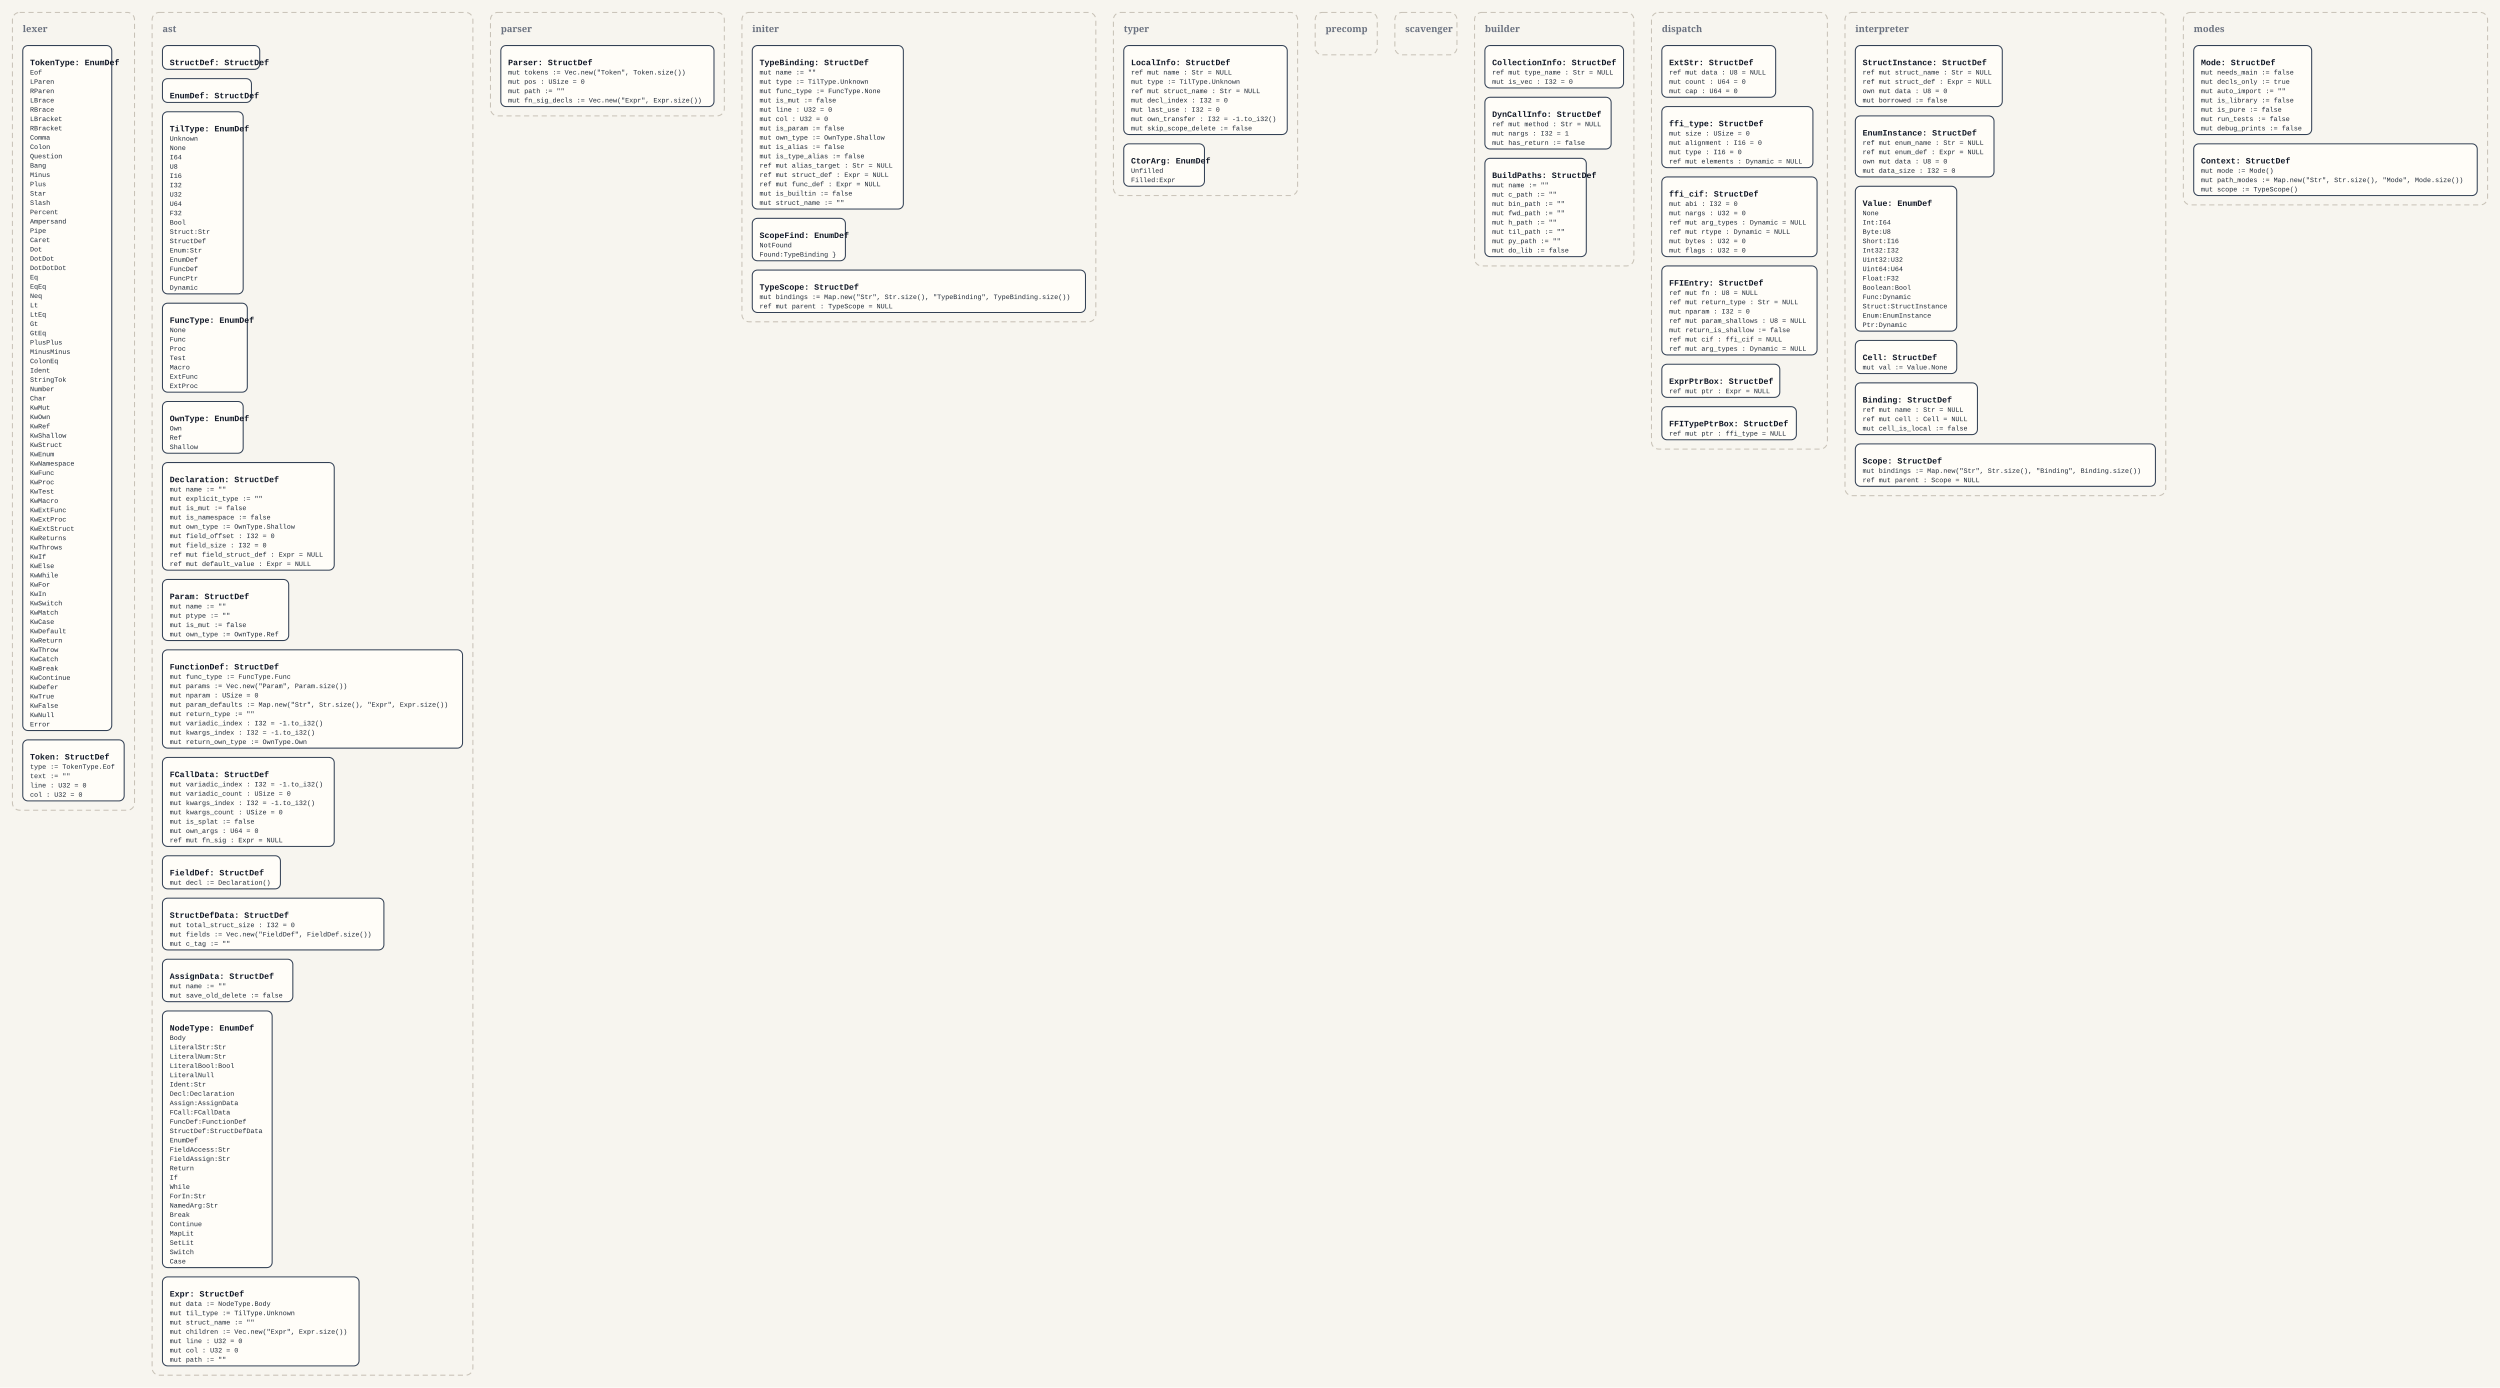
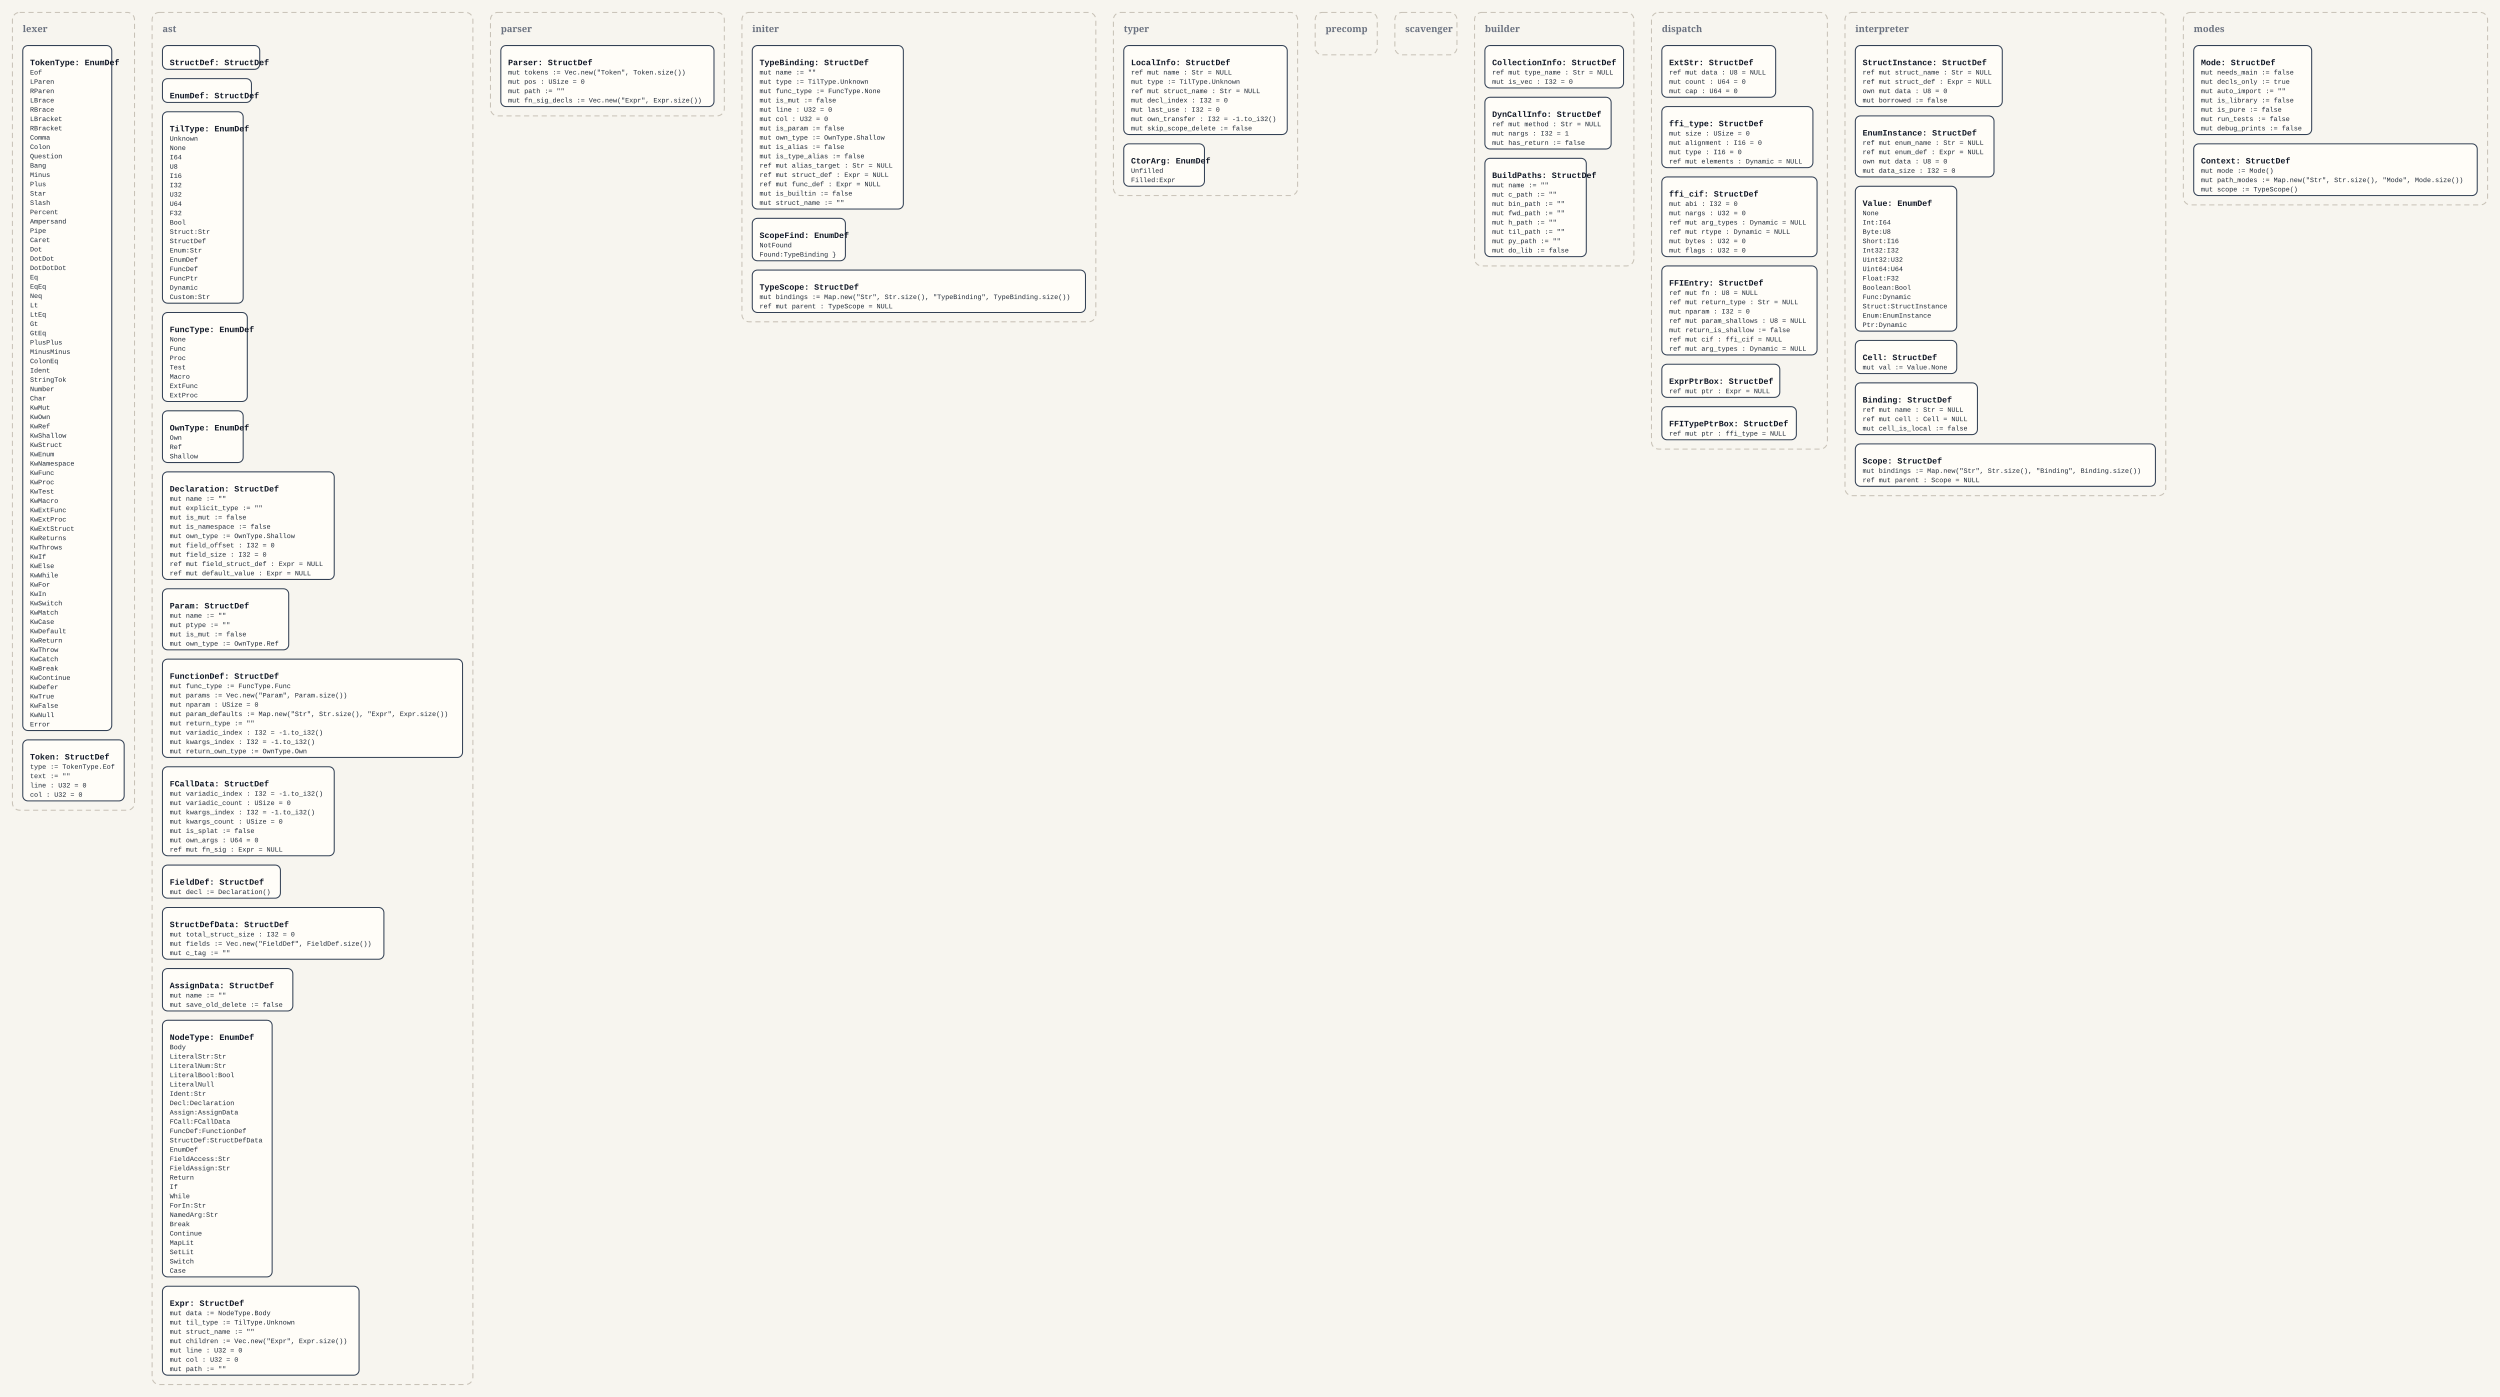
- <svg xmlns="http://www.w3.org/2000/svg" width="4832" height="2682" viewBox="0 0 4832 2682">
+ <svg xmlns="http://www.w3.org/2000/svg" width="4832" height="2700" viewBox="0 0 4832 2700">
  <defs>
    <style>
      .bg { fill: #f7f5ef; }
      .panel { fill: none; stroke: #c8c2b7; stroke-width: 2; stroke-dasharray: 10 7; }
      .panel-label { font: 700 18px Georgia, serif; fill: #6b7280; }
      .box { fill: #fffdf8; stroke: #334155; stroke-width: 2; }
      .title { font: 700 16px 'Courier New', monospace; fill: #111827; }
      .line { font: 13px 'Courier New', monospace; fill: #1f2937; }
    </style>
  </defs>
-   <rect class="bg" x="0" y="0" width="4832" height="2682" />
+   <rect class="bg" x="0" y="0" width="4832" height="2700" />
  <rect x="24" y="24" width="236" height="1542" rx="14" ry="14" class="panel" />
  <text x="44" y="62" class="panel-label">lexer</text>
  <rect x="44" y="88" width="172" height="1324" rx="10" ry="10" class="box" />
  <text x="58" y="126" class="title">TokenType: EnumDef</text>
  <text x="58" y="144" class="line">Eof</text>
  <text x="58" y="162" class="line">LParen</text>
  <text x="58" y="180" class="line">RParen</text>
  <text x="58" y="198" class="line">LBrace</text>
  <text x="58" y="216" class="line">RBrace</text>
  <text x="58" y="234" class="line">LBracket</text>
  <text x="58" y="252" class="line">RBracket</text>
  <text x="58" y="270" class="line">Comma</text>
  <text x="58" y="288" class="line">Colon</text>
  <text x="58" y="306" class="line">Question</text>
  <text x="58" y="324" class="line">Bang</text>
  <text x="58" y="342" class="line">Minus</text>
  <text x="58" y="360" class="line">Plus</text>
  <text x="58" y="378" class="line">Star</text>
  <text x="58" y="396" class="line">Slash</text>
  <text x="58" y="414" class="line">Percent</text>
  <text x="58" y="432" class="line">Ampersand</text>
  <text x="58" y="450" class="line">Pipe</text>
  <text x="58" y="468" class="line">Caret</text>
  <text x="58" y="486" class="line">Dot</text>
  <text x="58" y="504" class="line">DotDot</text>
  <text x="58" y="522" class="line">DotDotDot</text>
  <text x="58" y="540" class="line">Eq</text>
  <text x="58" y="558" class="line">EqEq</text>
  <text x="58" y="576" class="line">Neq</text>
  <text x="58" y="594" class="line">Lt</text>
  <text x="58" y="612" class="line">LtEq</text>
  <text x="58" y="630" class="line">Gt</text>
  <text x="58" y="648" class="line">GtEq</text>
  <text x="58" y="666" class="line">PlusPlus</text>
  <text x="58" y="684" class="line">MinusMinus</text>
  <text x="58" y="702" class="line">ColonEq</text>
  <text x="58" y="720" class="line">Ident</text>
  <text x="58" y="738" class="line">StringTok</text>
  <text x="58" y="756" class="line">Number</text>
  <text x="58" y="774" class="line">Char</text>
  <text x="58" y="792" class="line">KwMut</text>
  <text x="58" y="810" class="line">KwOwn</text>
  <text x="58" y="828" class="line">KwRef</text>
  <text x="58" y="846" class="line">KwShallow</text>
  <text x="58" y="864" class="line">KwStruct</text>
  <text x="58" y="882" class="line">KwEnum</text>
  <text x="58" y="900" class="line">KwNamespace</text>
  <text x="58" y="918" class="line">KwFunc</text>
  <text x="58" y="936" class="line">KwProc</text>
  <text x="58" y="954" class="line">KwTest</text>
  <text x="58" y="972" class="line">KwMacro</text>
  <text x="58" y="990" class="line">KwExtFunc</text>
  <text x="58" y="1008" class="line">KwExtProc</text>
  <text x="58" y="1026" class="line">KwExtStruct</text>
  <text x="58" y="1044" class="line">KwReturns</text>
  <text x="58" y="1062" class="line">KwThrows</text>
  <text x="58" y="1080" class="line">KwIf</text>
  <text x="58" y="1098" class="line">KwElse</text>
  <text x="58" y="1116" class="line">KwWhile</text>
  <text x="58" y="1134" class="line">KwFor</text>
  <text x="58" y="1152" class="line">KwIn</text>
  <text x="58" y="1170" class="line">KwSwitch</text>
  <text x="58" y="1188" class="line">KwMatch</text>
  <text x="58" y="1206" class="line">KwCase</text>
  <text x="58" y="1224" class="line">KwDefault</text>
  <text x="58" y="1242" class="line">KwReturn</text>
  <text x="58" y="1260" class="line">KwThrow</text>
  <text x="58" y="1278" class="line">KwCatch</text>
  <text x="58" y="1296" class="line">KwBreak</text>
  <text x="58" y="1314" class="line">KwContinue</text>
  <text x="58" y="1332" class="line">KwDefer</text>
  <text x="58" y="1350" class="line">KwTrue</text>
  <text x="58" y="1368" class="line">KwFalse</text>
  <text x="58" y="1386" class="line">KwNull</text>
  <text x="58" y="1404" class="line">Error</text>
  <rect x="44" y="1430" width="196" height="118" rx="10" ry="10" class="box" />
  <text x="58" y="1468" class="title">Token: StructDef</text>
  <text x="58" y="1486" class="line">type := TokenType.Eof</text>
  <text x="58" y="1504" class="line">text := ""</text>
  <text x="58" y="1522" class="line">line : U32 = 0</text>
  <text x="58" y="1540" class="line">col : U32 = 0</text>
-   <rect x="294" y="24" width="620" height="2634" rx="14" ry="14" class="panel" />
+   <rect x="294" y="24" width="620" height="2652" rx="14" ry="14" class="panel" />
  <text x="314" y="62" class="panel-label">ast</text>
  <rect x="314" y="88" width="188" height="46" rx="10" ry="10" class="box" />
  <text x="328" y="126" class="title">StructDef: StructDef</text>
  <rect x="314" y="152" width="172" height="46" rx="10" ry="10" class="box" />
  <text x="328" y="190" class="title">EnumDef: StructDef</text>
-   <rect x="314" y="216" width="156" height="352" rx="10" ry="10" class="box" />
+   <rect x="314" y="216" width="156" height="370" rx="10" ry="10" class="box" />
  <text x="328" y="254" class="title">TilType: EnumDef</text>
  <text x="328" y="272" class="line">Unknown</text>
  <text x="328" y="290" class="line">None</text>
  <text x="328" y="308" class="line">I64</text>
  <text x="328" y="326" class="line">U8</text>
  <text x="328" y="344" class="line">I16</text>
  <text x="328" y="362" class="line">I32</text>
  <text x="328" y="380" class="line">U32</text>
  <text x="328" y="398" class="line">U64</text>
  <text x="328" y="416" class="line">F32</text>
  <text x="328" y="434" class="line">Bool</text>
  <text x="328" y="452" class="line">Struct:Str</text>
  <text x="328" y="470" class="line">StructDef</text>
  <text x="328" y="488" class="line">Enum:Str</text>
  <text x="328" y="506" class="line">EnumDef</text>
  <text x="328" y="524" class="line">FuncDef</text>
  <text x="328" y="542" class="line">FuncPtr</text>
  <text x="328" y="560" class="line">Dynamic</text>
-   <rect x="314" y="586" width="164" height="172" rx="10" ry="10" class="box" />
-   <text x="328" y="624" class="title">FuncType: EnumDef</text>
-   <text x="328" y="642" class="line">None</text>
-   <text x="328" y="660" class="line">Func</text>
-   <text x="328" y="678" class="line">Proc</text>
-   <text x="328" y="696" class="line">Test</text>
-   <text x="328" y="714" class="line">Macro</text>
-   <text x="328" y="732" class="line">ExtFunc</text>
-   <text x="328" y="750" class="line">ExtProc</text>
-   <rect x="314" y="776" width="156" height="100" rx="10" ry="10" class="box" />
-   <text x="328" y="814" class="title">OwnType: EnumDef</text>
-   <text x="328" y="832" class="line">Own</text>
-   <text x="328" y="850" class="line">Ref</text>
-   <text x="328" y="868" class="line">Shallow</text>
-   <rect x="314" y="894" width="332" height="208" rx="10" ry="10" class="box" />
-   <text x="328" y="932" class="title">Declaration: StructDef</text>
-   <text x="328" y="950" class="line">mut name := ""</text>
-   <text x="328" y="968" class="line">mut explicit_type := ""</text>
-   <text x="328" y="986" class="line">mut is_mut := false</text>
-   <text x="328" y="1004" class="line">mut is_namespace := false</text>
-   <text x="328" y="1022" class="line">mut own_type := OwnType.Shallow</text>
-   <text x="328" y="1040" class="line">mut field_offset : I32 = 0</text>
-   <text x="328" y="1058" class="line">mut field_size : I32 = 0</text>
-   <text x="328" y="1076" class="line">ref mut field_struct_def : Expr = NULL</text>
-   <text x="328" y="1094" class="line">ref mut default_value : Expr = NULL</text>
-   <rect x="314" y="1120" width="244" height="118" rx="10" ry="10" class="box" />
-   <text x="328" y="1158" class="title">Param: StructDef</text>
-   <text x="328" y="1176" class="line">mut name := ""</text>
-   <text x="328" y="1194" class="line">mut ptype := ""</text>
-   <text x="328" y="1212" class="line">mut is_mut := false</text>
-   <text x="328" y="1230" class="line">mut own_type := OwnType.Ref</text>
-   <rect x="314" y="1256" width="580" height="190" rx="10" ry="10" class="box" />
-   <text x="328" y="1294" class="title">FunctionDef: StructDef</text>
-   <text x="328" y="1312" class="line">mut func_type := FuncType.Func</text>
-   <text x="328" y="1330" class="line">mut params := Vec.new("Param", Param.size())</text>
-   <text x="328" y="1348" class="line">mut nparam : USize = 0</text>
-   <text x="328" y="1366" class="line">mut param_defaults := Map.new("Str", Str.size(), "Expr", Expr.size())</text>
-   <text x="328" y="1384" class="line">mut return_type := ""</text>
-   <text x="328" y="1402" class="line">mut variadic_index : I32 = -1.to_i32()</text>
-   <text x="328" y="1420" class="line">mut kwargs_index : I32 = -1.to_i32()</text>
-   <text x="328" y="1438" class="line">mut return_own_type := OwnType.Own</text>
-   <rect x="314" y="1464" width="332" height="172" rx="10" ry="10" class="box" />
-   <text x="328" y="1502" class="title">FCallData: StructDef</text>
-   <text x="328" y="1520" class="line">mut variadic_index : I32 = -1.to_i32()</text>
-   <text x="328" y="1538" class="line">mut variadic_count : USize = 0</text>
-   <text x="328" y="1556" class="line">mut kwargs_index : I32 = -1.to_i32()</text>
-   <text x="328" y="1574" class="line">mut kwargs_count : USize = 0</text>
-   <text x="328" y="1592" class="line">mut is_splat := false</text>
-   <text x="328" y="1610" class="line">mut own_args : U64 = 0</text>
-   <text x="328" y="1628" class="line">ref mut fn_sig : Expr = NULL</text>
-   <rect x="314" y="1654" width="228" height="64" rx="10" ry="10" class="box" />
-   <text x="328" y="1692" class="title">FieldDef: StructDef</text>
-   <text x="328" y="1710" class="line">mut decl := Declaration()</text>
-   <rect x="314" y="1736" width="428" height="100" rx="10" ry="10" class="box" />
-   <text x="328" y="1774" class="title">StructDefData: StructDef</text>
-   <text x="328" y="1792" class="line">mut total_struct_size : I32 = 0</text>
-   <text x="328" y="1810" class="line">mut fields := Vec.new("FieldDef", FieldDef.size())</text>
-   <text x="328" y="1828" class="line">mut c_tag := ""</text>
-   <rect x="314" y="1854" width="252" height="82" rx="10" ry="10" class="box" />
-   <text x="328" y="1892" class="title">AssignData: StructDef</text>
-   <text x="328" y="1910" class="line">mut name := ""</text>
-   <text x="328" y="1928" class="line">mut save_old_delete := false</text>
-   <rect x="314" y="1954" width="212" height="496" rx="10" ry="10" class="box" />
-   <text x="328" y="1992" class="title">NodeType: EnumDef</text>
-   <text x="328" y="2010" class="line">Body</text>
-   <text x="328" y="2028" class="line">LiteralStr:Str</text>
-   <text x="328" y="2046" class="line">LiteralNum:Str</text>
-   <text x="328" y="2064" class="line">LiteralBool:Bool</text>
-   <text x="328" y="2082" class="line">LiteralNull</text>
-   <text x="328" y="2100" class="line">Ident:Str</text>
-   <text x="328" y="2118" class="line">Decl:Declaration</text>
-   <text x="328" y="2136" class="line">Assign:AssignData</text>
-   <text x="328" y="2154" class="line">FCall:FCallData</text>
-   <text x="328" y="2172" class="line">FuncDef:FunctionDef</text>
-   <text x="328" y="2190" class="line">StructDef:StructDefData</text>
-   <text x="328" y="2208" class="line">EnumDef</text>
-   <text x="328" y="2226" class="line">FieldAccess:Str</text>
-   <text x="328" y="2244" class="line">FieldAssign:Str</text>
-   <text x="328" y="2262" class="line">Return</text>
-   <text x="328" y="2280" class="line">If</text>
-   <text x="328" y="2298" class="line">While</text>
-   <text x="328" y="2316" class="line">ForIn:Str</text>
-   <text x="328" y="2334" class="line">NamedArg:Str</text>
-   <text x="328" y="2352" class="line">Break</text>
-   <text x="328" y="2370" class="line">Continue</text>
-   <text x="328" y="2388" class="line">MapLit</text>
-   <text x="328" y="2406" class="line">SetLit</text>
-   <text x="328" y="2424" class="line">Switch</text>
-   <text x="328" y="2442" class="line">Case</text>
-   <rect x="314" y="2468" width="380" height="172" rx="10" ry="10" class="box" />
-   <text x="328" y="2506" class="title">Expr: StructDef</text>
-   <text x="328" y="2524" class="line">mut data := NodeType.Body</text>
-   <text x="328" y="2542" class="line">mut til_type := TilType.Unknown</text>
-   <text x="328" y="2560" class="line">mut struct_name := ""</text>
-   <text x="328" y="2578" class="line">mut children := Vec.new("Expr", Expr.size())</text>
-   <text x="328" y="2596" class="line">mut line : U32 = 0</text>
-   <text x="328" y="2614" class="line">mut col : U32 = 0</text>
-   <text x="328" y="2632" class="line">mut path := ""</text>
+   <text x="328" y="578" class="line">Custom:Str</text>
+   <rect x="314" y="604" width="164" height="172" rx="10" ry="10" class="box" />
+   <text x="328" y="642" class="title">FuncType: EnumDef</text>
+   <text x="328" y="660" class="line">None</text>
+   <text x="328" y="678" class="line">Func</text>
+   <text x="328" y="696" class="line">Proc</text>
+   <text x="328" y="714" class="line">Test</text>
+   <text x="328" y="732" class="line">Macro</text>
+   <text x="328" y="750" class="line">ExtFunc</text>
+   <text x="328" y="768" class="line">ExtProc</text>
+   <rect x="314" y="794" width="156" height="100" rx="10" ry="10" class="box" />
+   <text x="328" y="832" class="title">OwnType: EnumDef</text>
+   <text x="328" y="850" class="line">Own</text>
+   <text x="328" y="868" class="line">Ref</text>
+   <text x="328" y="886" class="line">Shallow</text>
+   <rect x="314" y="912" width="332" height="208" rx="10" ry="10" class="box" />
+   <text x="328" y="950" class="title">Declaration: StructDef</text>
+   <text x="328" y="968" class="line">mut name := ""</text>
+   <text x="328" y="986" class="line">mut explicit_type := ""</text>
+   <text x="328" y="1004" class="line">mut is_mut := false</text>
+   <text x="328" y="1022" class="line">mut is_namespace := false</text>
+   <text x="328" y="1040" class="line">mut own_type := OwnType.Shallow</text>
+   <text x="328" y="1058" class="line">mut field_offset : I32 = 0</text>
+   <text x="328" y="1076" class="line">mut field_size : I32 = 0</text>
+   <text x="328" y="1094" class="line">ref mut field_struct_def : Expr = NULL</text>
+   <text x="328" y="1112" class="line">ref mut default_value : Expr = NULL</text>
+   <rect x="314" y="1138" width="244" height="118" rx="10" ry="10" class="box" />
+   <text x="328" y="1176" class="title">Param: StructDef</text>
+   <text x="328" y="1194" class="line">mut name := ""</text>
+   <text x="328" y="1212" class="line">mut ptype := ""</text>
+   <text x="328" y="1230" class="line">mut is_mut := false</text>
+   <text x="328" y="1248" class="line">mut own_type := OwnType.Ref</text>
+   <rect x="314" y="1274" width="580" height="190" rx="10" ry="10" class="box" />
+   <text x="328" y="1312" class="title">FunctionDef: StructDef</text>
+   <text x="328" y="1330" class="line">mut func_type := FuncType.Func</text>
+   <text x="328" y="1348" class="line">mut params := Vec.new("Param", Param.size())</text>
+   <text x="328" y="1366" class="line">mut nparam : USize = 0</text>
+   <text x="328" y="1384" class="line">mut param_defaults := Map.new("Str", Str.size(), "Expr", Expr.size())</text>
+   <text x="328" y="1402" class="line">mut return_type := ""</text>
+   <text x="328" y="1420" class="line">mut variadic_index : I32 = -1.to_i32()</text>
+   <text x="328" y="1438" class="line">mut kwargs_index : I32 = -1.to_i32()</text>
+   <text x="328" y="1456" class="line">mut return_own_type := OwnType.Own</text>
+   <rect x="314" y="1482" width="332" height="172" rx="10" ry="10" class="box" />
+   <text x="328" y="1520" class="title">FCallData: StructDef</text>
+   <text x="328" y="1538" class="line">mut variadic_index : I32 = -1.to_i32()</text>
+   <text x="328" y="1556" class="line">mut variadic_count : USize = 0</text>
+   <text x="328" y="1574" class="line">mut kwargs_index : I32 = -1.to_i32()</text>
+   <text x="328" y="1592" class="line">mut kwargs_count : USize = 0</text>
+   <text x="328" y="1610" class="line">mut is_splat := false</text>
+   <text x="328" y="1628" class="line">mut own_args : U64 = 0</text>
+   <text x="328" y="1646" class="line">ref mut fn_sig : Expr = NULL</text>
+   <rect x="314" y="1672" width="228" height="64" rx="10" ry="10" class="box" />
+   <text x="328" y="1710" class="title">FieldDef: StructDef</text>
+   <text x="328" y="1728" class="line">mut decl := Declaration()</text>
+   <rect x="314" y="1754" width="428" height="100" rx="10" ry="10" class="box" />
+   <text x="328" y="1792" class="title">StructDefData: StructDef</text>
+   <text x="328" y="1810" class="line">mut total_struct_size : I32 = 0</text>
+   <text x="328" y="1828" class="line">mut fields := Vec.new("FieldDef", FieldDef.size())</text>
+   <text x="328" y="1846" class="line">mut c_tag := ""</text>
+   <rect x="314" y="1872" width="252" height="82" rx="10" ry="10" class="box" />
+   <text x="328" y="1910" class="title">AssignData: StructDef</text>
+   <text x="328" y="1928" class="line">mut name := ""</text>
+   <text x="328" y="1946" class="line">mut save_old_delete := false</text>
+   <rect x="314" y="1972" width="212" height="496" rx="10" ry="10" class="box" />
+   <text x="328" y="2010" class="title">NodeType: EnumDef</text>
+   <text x="328" y="2028" class="line">Body</text>
+   <text x="328" y="2046" class="line">LiteralStr:Str</text>
+   <text x="328" y="2064" class="line">LiteralNum:Str</text>
+   <text x="328" y="2082" class="line">LiteralBool:Bool</text>
+   <text x="328" y="2100" class="line">LiteralNull</text>
+   <text x="328" y="2118" class="line">Ident:Str</text>
+   <text x="328" y="2136" class="line">Decl:Declaration</text>
+   <text x="328" y="2154" class="line">Assign:AssignData</text>
+   <text x="328" y="2172" class="line">FCall:FCallData</text>
+   <text x="328" y="2190" class="line">FuncDef:FunctionDef</text>
+   <text x="328" y="2208" class="line">StructDef:StructDefData</text>
+   <text x="328" y="2226" class="line">EnumDef</text>
+   <text x="328" y="2244" class="line">FieldAccess:Str</text>
+   <text x="328" y="2262" class="line">FieldAssign:Str</text>
+   <text x="328" y="2280" class="line">Return</text>
+   <text x="328" y="2298" class="line">If</text>
+   <text x="328" y="2316" class="line">While</text>
+   <text x="328" y="2334" class="line">ForIn:Str</text>
+   <text x="328" y="2352" class="line">NamedArg:Str</text>
+   <text x="328" y="2370" class="line">Break</text>
+   <text x="328" y="2388" class="line">Continue</text>
+   <text x="328" y="2406" class="line">MapLit</text>
+   <text x="328" y="2424" class="line">SetLit</text>
+   <text x="328" y="2442" class="line">Switch</text>
+   <text x="328" y="2460" class="line">Case</text>
+   <rect x="314" y="2486" width="380" height="172" rx="10" ry="10" class="box" />
+   <text x="328" y="2524" class="title">Expr: StructDef</text>
+   <text x="328" y="2542" class="line">mut data := NodeType.Body</text>
+   <text x="328" y="2560" class="line">mut til_type := TilType.Unknown</text>
+   <text x="328" y="2578" class="line">mut struct_name := ""</text>
+   <text x="328" y="2596" class="line">mut children := Vec.new("Expr", Expr.size())</text>
+   <text x="328" y="2614" class="line">mut line : U32 = 0</text>
+   <text x="328" y="2632" class="line">mut col : U32 = 0</text>
+   <text x="328" y="2650" class="line">mut path := ""</text>
  <rect x="948" y="24" width="452" height="200" rx="14" ry="14" class="panel" />
  <text x="968" y="62" class="panel-label">parser</text>
  <rect x="968" y="88" width="412" height="118" rx="10" ry="10" class="box" />
  <text x="982" y="126" class="title">Parser: StructDef</text>
  <text x="982" y="144" class="line">mut tokens := Vec.new("Token", Token.size())</text>
  <text x="982" y="162" class="line">mut pos : USize = 0</text>
  <text x="982" y="180" class="line">mut path := ""</text>
  <text x="982" y="198" class="line">mut fn_sig_decls := Vec.new("Expr", Expr.size())</text>
  <rect x="1434" y="24" width="684" height="598" rx="14" ry="14" class="panel" />
  <text x="1454" y="62" class="panel-label">initer</text>
  <rect x="1454" y="88" width="292" height="316" rx="10" ry="10" class="box" />
  <text x="1468" y="126" class="title">TypeBinding: StructDef</text>
  <text x="1468" y="144" class="line">mut name := ""</text>
  <text x="1468" y="162" class="line">mut type := TilType.Unknown</text>
  <text x="1468" y="180" class="line">mut func_type := FuncType.None</text>
  <text x="1468" y="198" class="line">mut is_mut := false</text>
  <text x="1468" y="216" class="line">mut line : U32 = 0</text>
  <text x="1468" y="234" class="line">mut col : U32 = 0</text>
  <text x="1468" y="252" class="line">mut is_param := false</text>
  <text x="1468" y="270" class="line">mut own_type := OwnType.Shallow</text>
  <text x="1468" y="288" class="line">mut is_alias := false</text>
  <text x="1468" y="306" class="line">mut is_type_alias := false</text>
  <text x="1468" y="324" class="line">ref mut alias_target : Str = NULL</text>
  <text x="1468" y="342" class="line">ref mut struct_def : Expr = NULL</text>
  <text x="1468" y="360" class="line">ref mut func_def : Expr = NULL</text>
  <text x="1468" y="378" class="line">mut is_builtin := false</text>
  <text x="1468" y="396" class="line">mut struct_name := ""</text>
  <rect x="1454" y="422" width="180" height="82" rx="10" ry="10" class="box" />
  <text x="1468" y="460" class="title">ScopeFind: EnumDef</text>
  <text x="1468" y="478" class="line">NotFound</text>
  <text x="1468" y="496" class="line">Found:TypeBinding }</text>
  <rect x="1454" y="522" width="644" height="82" rx="10" ry="10" class="box" />
  <text x="1468" y="560" class="title">TypeScope: StructDef</text>
  <text x="1468" y="578" class="line">mut bindings := Map.new("Str", Str.size(), "TypeBinding", TypeBinding.size())</text>
  <text x="1468" y="596" class="line">ref mut parent : TypeScope = NULL</text>
  <rect x="2152" y="24" width="356" height="354" rx="14" ry="14" class="panel" />
  <text x="2172" y="62" class="panel-label">typer</text>
  <rect x="2172" y="88" width="316" height="172" rx="10" ry="10" class="box" />
  <text x="2186" y="126" class="title">LocalInfo: StructDef</text>
  <text x="2186" y="144" class="line">ref mut name : Str = NULL</text>
  <text x="2186" y="162" class="line">mut type := TilType.Unknown</text>
  <text x="2186" y="180" class="line">ref mut struct_name : Str = NULL</text>
  <text x="2186" y="198" class="line">mut decl_index : I32 = 0</text>
  <text x="2186" y="216" class="line">mut last_use : I32 = 0</text>
  <text x="2186" y="234" class="line">mut own_transfer : I32 = -1.to_i32()</text>
  <text x="2186" y="252" class="line">mut skip_scope_delete := false</text>
  <rect x="2172" y="278" width="156" height="82" rx="10" ry="10" class="box" />
  <text x="2186" y="316" class="title">CtorArg: EnumDef</text>
  <text x="2186" y="334" class="line">Unfilled</text>
  <text x="2186" y="352" class="line">Filled:Expr</text>
  <rect x="2542" y="24" width="120" height="82" rx="14" ry="14" class="panel" />
  <text x="2562" y="62" class="panel-label">precomp</text>
  <rect x="2696" y="24" width="120" height="82" rx="14" ry="14" class="panel" />
  <text x="2716" y="62" class="panel-label">scavenger</text>
  <rect x="2850" y="24" width="308" height="490" rx="14" ry="14" class="panel" />
  <text x="2870" y="62" class="panel-label">builder</text>
  <rect x="2870" y="88" width="268" height="82" rx="10" ry="10" class="box" />
  <text x="2884" y="126" class="title">CollectionInfo: StructDef</text>
  <text x="2884" y="144" class="line">ref mut type_name : Str = NULL</text>
  <text x="2884" y="162" class="line">mut is_vec : I32 = 0</text>
  <rect x="2870" y="188" width="244" height="100" rx="10" ry="10" class="box" />
  <text x="2884" y="226" class="title">DynCallInfo: StructDef</text>
  <text x="2884" y="244" class="line">ref mut method : Str = NULL</text>
  <text x="2884" y="262" class="line">mut nargs : I32 = 1</text>
  <text x="2884" y="280" class="line">mut has_return := false</text>
  <rect x="2870" y="306" width="196" height="190" rx="10" ry="10" class="box" />
  <text x="2884" y="344" class="title">BuildPaths: StructDef</text>
  <text x="2884" y="362" class="line">mut name := ""</text>
  <text x="2884" y="380" class="line">mut c_path := ""</text>
  <text x="2884" y="398" class="line">mut bin_path := ""</text>
  <text x="2884" y="416" class="line">mut fwd_path := ""</text>
  <text x="2884" y="434" class="line">mut h_path := ""</text>
  <text x="2884" y="452" class="line">mut til_path := ""</text>
  <text x="2884" y="470" class="line">mut py_path := ""</text>
  <text x="2884" y="488" class="line">mut do_lib := false</text>
  <rect x="3192" y="24" width="340" height="844" rx="14" ry="14" class="panel" />
  <text x="3212" y="62" class="panel-label">dispatch</text>
  <rect x="3212" y="88" width="220" height="100" rx="10" ry="10" class="box" />
  <text x="3226" y="126" class="title">ExtStr: StructDef</text>
  <text x="3226" y="144" class="line">ref mut data : U8 = NULL</text>
  <text x="3226" y="162" class="line">mut count : U64 = 0</text>
  <text x="3226" y="180" class="line">mut cap : U64 = 0</text>
  <rect x="3212" y="206" width="292" height="118" rx="10" ry="10" class="box" />
  <text x="3226" y="244" class="title">ffi_type: StructDef</text>
  <text x="3226" y="262" class="line">mut size : USize = 0</text>
  <text x="3226" y="280" class="line">mut alignment : I16 = 0</text>
  <text x="3226" y="298" class="line">mut type : I16 = 0</text>
  <text x="3226" y="316" class="line">ref mut elements : Dynamic = NULL</text>
  <rect x="3212" y="342" width="300" height="154" rx="10" ry="10" class="box" />
  <text x="3226" y="380" class="title">ffi_cif: StructDef</text>
  <text x="3226" y="398" class="line">mut abi : I32 = 0</text>
  <text x="3226" y="416" class="line">mut nargs : U32 = 0</text>
  <text x="3226" y="434" class="line">ref mut arg_types : Dynamic = NULL</text>
  <text x="3226" y="452" class="line">ref mut rtype : Dynamic = NULL</text>
  <text x="3226" y="470" class="line">mut bytes : U32 = 0</text>
  <text x="3226" y="488" class="line">mut flags : U32 = 0</text>
  <rect x="3212" y="514" width="300" height="172" rx="10" ry="10" class="box" />
  <text x="3226" y="552" class="title">FFIEntry: StructDef</text>
  <text x="3226" y="570" class="line">ref mut fn : U8 = NULL</text>
  <text x="3226" y="588" class="line">ref mut return_type : Str = NULL</text>
  <text x="3226" y="606" class="line">mut nparam : I32 = 0</text>
  <text x="3226" y="624" class="line">ref mut param_shallows : U8 = NULL</text>
  <text x="3226" y="642" class="line">mut return_is_shallow := false</text>
  <text x="3226" y="660" class="line">ref mut cif : ffi_cif = NULL</text>
  <text x="3226" y="678" class="line">ref mut arg_types : Dynamic = NULL</text>
  <rect x="3212" y="704" width="228" height="64" rx="10" ry="10" class="box" />
  <text x="3226" y="742" class="title">ExprPtrBox: StructDef</text>
  <text x="3226" y="760" class="line">ref mut ptr : Expr = NULL</text>
  <rect x="3212" y="786" width="260" height="64" rx="10" ry="10" class="box" />
  <text x="3226" y="824" class="title">FFITypePtrBox: StructDef</text>
  <text x="3226" y="842" class="line">ref mut ptr : ffi_type = NULL</text>
  <rect x="3566" y="24" width="620" height="934" rx="14" ry="14" class="panel" />
  <text x="3586" y="62" class="panel-label">interpreter</text>
  <rect x="3586" y="88" width="284" height="118" rx="10" ry="10" class="box" />
  <text x="3600" y="126" class="title">StructInstance: StructDef</text>
  <text x="3600" y="144" class="line">ref mut struct_name : Str = NULL</text>
  <text x="3600" y="162" class="line">ref mut struct_def : Expr = NULL</text>
  <text x="3600" y="180" class="line">own mut data : U8 = 0</text>
  <text x="3600" y="198" class="line">mut borrowed := false</text>
  <rect x="3586" y="224" width="268" height="118" rx="10" ry="10" class="box" />
  <text x="3600" y="262" class="title">EnumInstance: StructDef</text>
  <text x="3600" y="280" class="line">ref mut enum_name : Str = NULL</text>
  <text x="3600" y="298" class="line">ref mut enum_def : Expr = NULL</text>
  <text x="3600" y="316" class="line">own mut data : U8 = 0</text>
  <text x="3600" y="334" class="line">mut data_size : I32 = 0</text>
  <rect x="3586" y="360" width="196" height="280" rx="10" ry="10" class="box" />
  <text x="3600" y="398" class="title">Value: EnumDef</text>
  <text x="3600" y="416" class="line">None</text>
  <text x="3600" y="434" class="line">Int:I64</text>
  <text x="3600" y="452" class="line">Byte:U8</text>
  <text x="3600" y="470" class="line">Short:I16</text>
  <text x="3600" y="488" class="line">Int32:I32</text>
  <text x="3600" y="506" class="line">Uint32:U32</text>
  <text x="3600" y="524" class="line">Uint64:U64</text>
  <text x="3600" y="542" class="line">Float:F32</text>
  <text x="3600" y="560" class="line">Boolean:Bool</text>
  <text x="3600" y="578" class="line">Func:Dynamic</text>
  <text x="3600" y="596" class="line">Struct:StructInstance</text>
  <text x="3600" y="614" class="line">Enum:EnumInstance</text>
  <text x="3600" y="632" class="line">Ptr:Dynamic</text>
  <rect x="3586" y="658" width="196" height="64" rx="10" ry="10" class="box" />
  <text x="3600" y="696" class="title">Cell: StructDef</text>
  <text x="3600" y="714" class="line">mut val := Value.None</text>
  <rect x="3586" y="740" width="236" height="100" rx="10" ry="10" class="box" />
  <text x="3600" y="778" class="title">Binding: StructDef</text>
  <text x="3600" y="796" class="line">ref mut name : Str = NULL</text>
  <text x="3600" y="814" class="line">ref mut cell : Cell = NULL</text>
  <text x="3600" y="832" class="line">mut cell_is_local := false</text>
  <rect x="3586" y="858" width="580" height="82" rx="10" ry="10" class="box" />
  <text x="3600" y="896" class="title">Scope: StructDef</text>
  <text x="3600" y="914" class="line">mut bindings := Map.new("Str", Str.size(), "Binding", Binding.size())</text>
  <text x="3600" y="932" class="line">ref mut parent : Scope = NULL</text>
  <rect x="4220" y="24" width="588" height="372" rx="14" ry="14" class="panel" />
  <text x="4240" y="62" class="panel-label">modes</text>
  <rect x="4240" y="88" width="228" height="172" rx="10" ry="10" class="box" />
  <text x="4254" y="126" class="title">Mode: StructDef</text>
  <text x="4254" y="144" class="line">mut needs_main := false</text>
  <text x="4254" y="162" class="line">mut decls_only := true</text>
  <text x="4254" y="180" class="line">mut auto_import := ""</text>
  <text x="4254" y="198" class="line">mut is_library := false</text>
  <text x="4254" y="216" class="line">mut is_pure := false</text>
  <text x="4254" y="234" class="line">mut run_tests := false</text>
  <text x="4254" y="252" class="line">mut debug_prints := false</text>
  <rect x="4240" y="278" width="548" height="100" rx="10" ry="10" class="box" />
  <text x="4254" y="316" class="title">Context: StructDef</text>
  <text x="4254" y="334" class="line">mut mode := Mode()</text>
  <text x="4254" y="352" class="line">mut path_modes := Map.new("Str", Str.size(), "Mode", Mode.size())</text>
  <text x="4254" y="370" class="line">mut scope := TypeScope()</text>
</svg>
